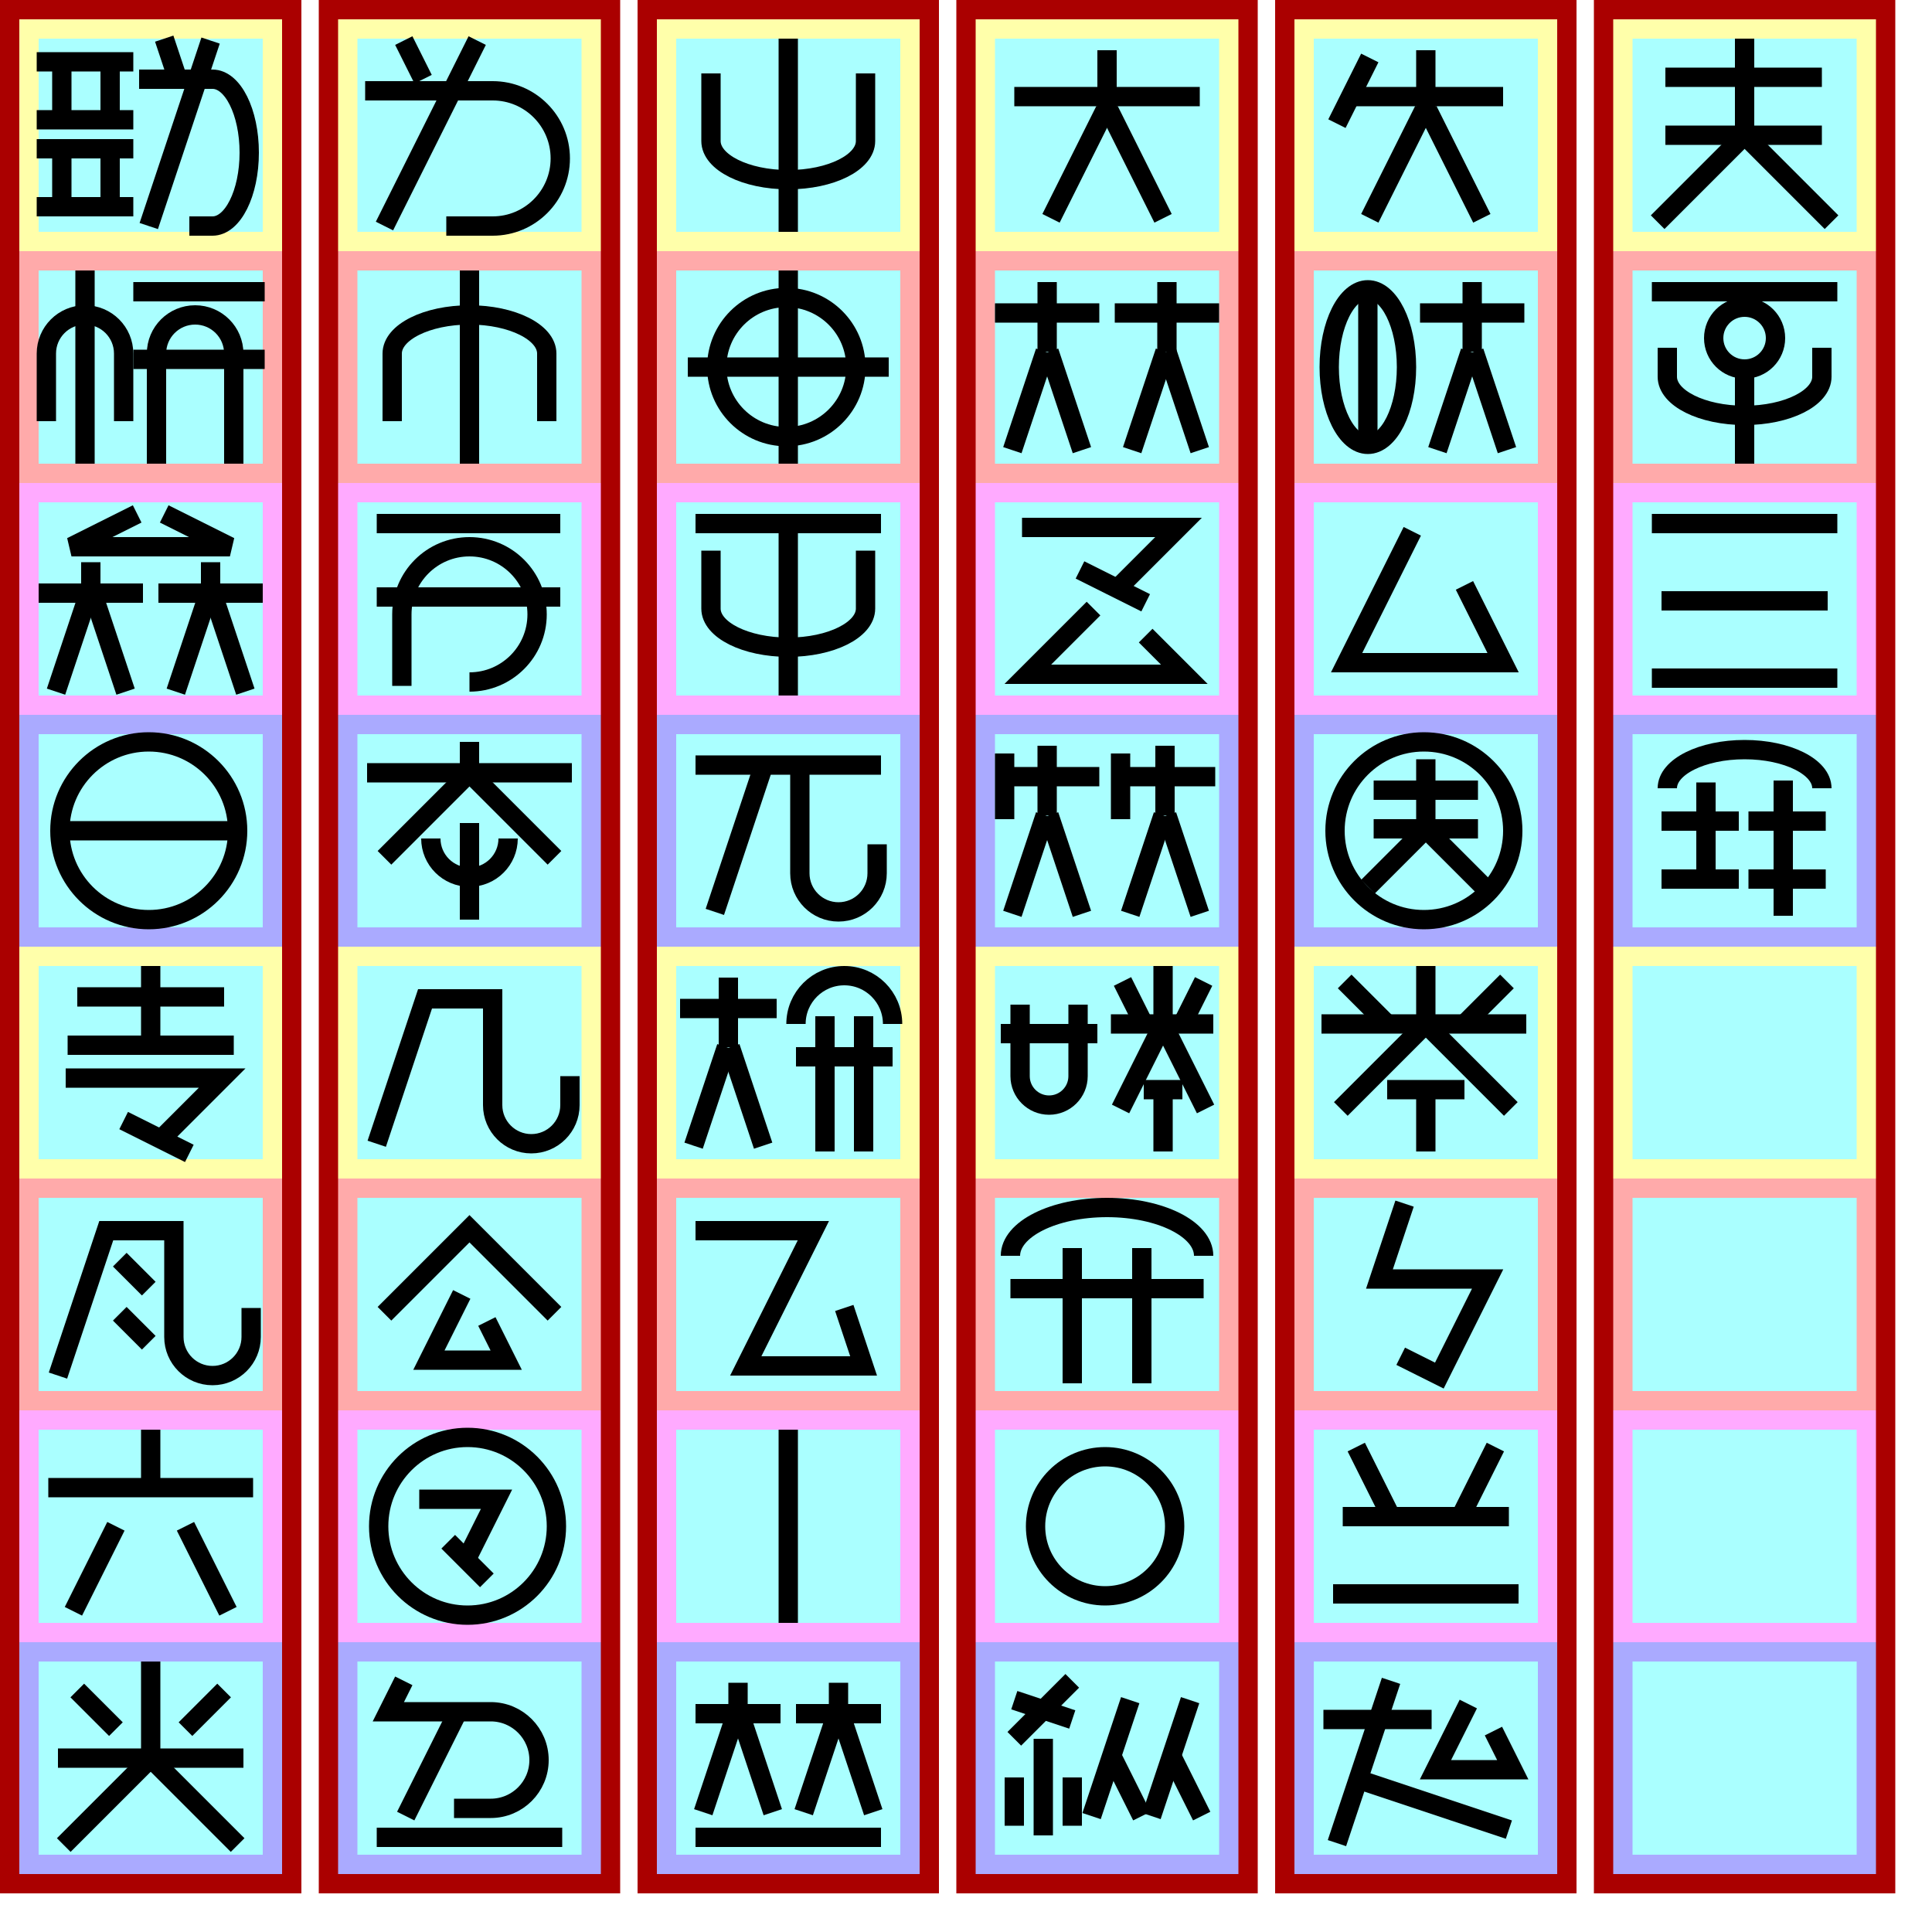
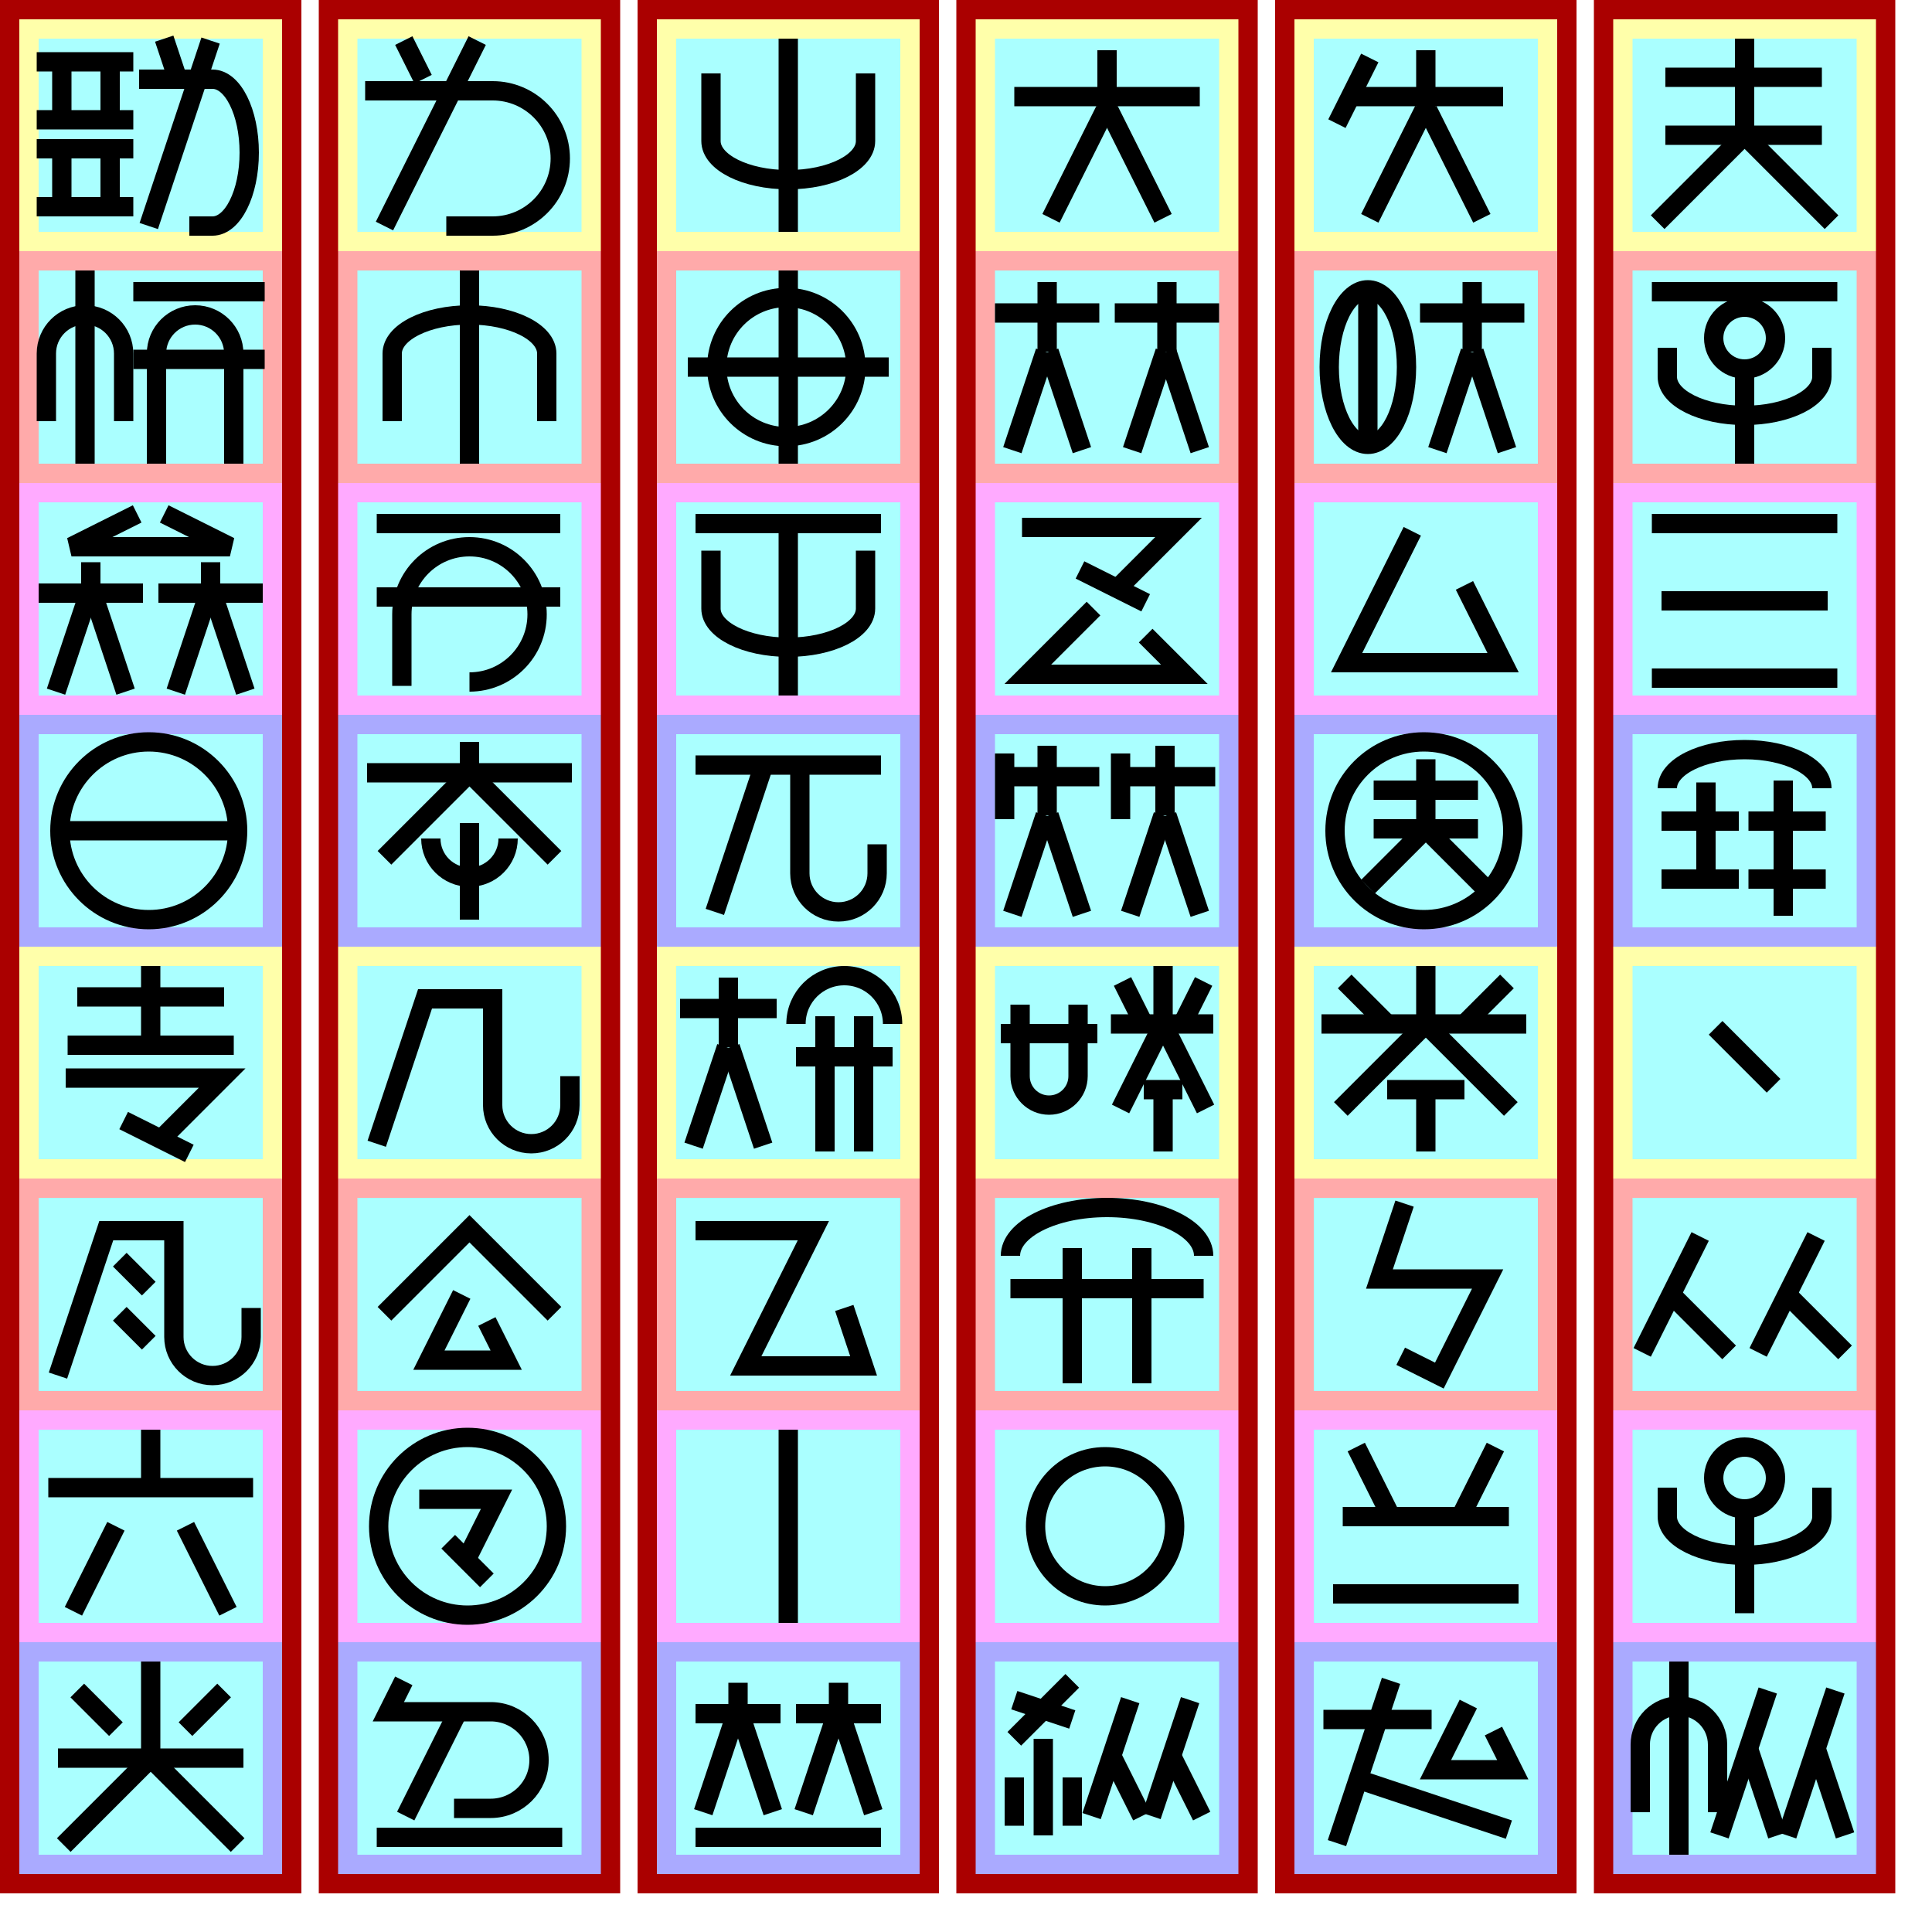
<svg xmlns="http://www.w3.org/2000/svg" width="600mm" height="600mm" version="1.1" viewBox="-10 -130 1000 1000">
  <g id="spaces" stroke-width="0">
    <path fill="#a00" d="m-10 -130h156v980h-156z" />
    <path fill="#ffa" d="m0 -120 h136v120h-136" />
    <path fill="#faa" d="m0 0 h136v120h-136" />
    <path fill="#faf" d="m0 120 h136v120h-136" />
    <path fill="#aaf" d="m0 240 h136v120h-136" />
    <path fill="#ffa" d="m0 360 h136v120h-136" />
    <path fill="#faa" d="m0 480 h136v120h-136" />
    <path fill="#faf" d="m0 600 h136v120h-136" />
    <path fill="#aaf" d="m0 720 h136v120h-136" />
    <path fill="#aff" d="m10 -110 h116 v 100 h-116 z" />
    <path fill="#aff" d="m10 10 h116 v 100 h-116 z" />
    <path fill="#aff" d="m10 130 h116 v 100 h-116 z" />
    <path fill="#aff" d="m10 250 h116 v 100 h-116 z" />
    <path fill="#aff" d="m10 370 h116 v 100 h-116 z" />
    <path fill="#aff" d="m10 490 h116 v 100 h-116 z" />
    <path fill="#aff" d="m10 610 h116 v 100 h-116 z" />
    <path fill="#aff" d="m10 730 h116 v 100 h-116 z" />
  </g>
  <g id="spaces2" stroke-width="0" fill="#a00" transform="translate(165, 0)">
    <path fill="#a00" d="m-10 -130h156v980h-156z" />
    <path fill="#ffa" d="m0 -120 h136v120h-136" />
    <path fill="#faa" d="m0 0 h136v120h-136" />
    <path fill="#faf" d="m0 120 h136v120h-136" />
    <path fill="#aaf" d="m0 240 h136v120h-136" />
    <path fill="#ffa" d="m0 360 h136v120h-136" />
    <path fill="#faa" d="m0 480 h136v120h-136" />
    <path fill="#faf" d="m0 600 h136v120h-136" />
    <path fill="#aaf" d="m0 720 h136v120h-136" />
    <path fill="#aff" d="m10 -110 h116 v 100 h-116 z" />
    <path fill="#aff" d="m10 10 h116 v 100 h-116 z" />
    <path fill="#aff" d="m10 130 h116 v 100 h-116 z" />
    <path fill="#aff" d="m10 250 h116 v 100 h-116 z" />
    <path fill="#aff" d="m10 370 h116 v 100 h-116 z" />
    <path fill="#aff" d="m10 490 h116 v 100 h-116 z" />
    <path fill="#aff" d="m10 610 h116 v 100 h-116 z" />
    <path fill="#aff" d="m10 730 h116 v 100 h-116 z" />
  </g>
  <g id="spaces3" stroke-width="0" fill="#a00" transform="translate(330, 0)">
    <path fill="#a00" d="m-10 -130h156v980h-156z" />
    <path fill="#ffa" d="m0 -120 h136v120h-136" />
    <path fill="#faa" d="m0 0 h136v120h-136" />
    <path fill="#faf" d="m0 120 h136v120h-136" />
    <path fill="#aaf" d="m0 240 h136v120h-136" />
    <path fill="#ffa" d="m0 360 h136v120h-136" />
    <path fill="#faa" d="m0 480 h136v120h-136" />
    <path fill="#faf" d="m0 600 h136v120h-136" />
    <path fill="#aaf" d="m0 720 h136v120h-136" />
    <path fill="#aff" d="m10 -110 h116 v 100 h-116 z" />
    <path fill="#aff" d="m10 10 h116 v 100 h-116 z" />
    <path fill="#aff" d="m10 130 h116 v 100 h-116 z" />
    <path fill="#aff" d="m10 250 h116 v 100 h-116 z" />
    <path fill="#aff" d="m10 370 h116 v 100 h-116 z" />
    <path fill="#aff" d="m10 490 h116 v 100 h-116 z" />
    <path fill="#aff" d="m10 610 h116 v 100 h-116 z" />
    <path fill="#aff" d="m10 730 h116 v 100 h-116 z" />
  </g>
  <g id="spaces4" stroke-width="0" fill="#a00" transform="translate(495, 0)">
    <path fill="#a00" d="m-10 -130h156v980h-156z" />
    <path fill="#ffa" d="m0 -120 h136v120h-136" />
    <path fill="#faa" d="m0 0 h136v120h-136" />
    <path fill="#faf" d="m0 120 h136v120h-136" />
    <path fill="#aaf" d="m0 240 h136v120h-136" />
    <path fill="#ffa" d="m0 360 h136v120h-136" />
    <path fill="#faa" d="m0 480 h136v120h-136" />
    <path fill="#faf" d="m0 600 h136v120h-136" />
    <path fill="#aaf" d="m0 720 h136v120h-136" />
    <path fill="#aff" d="m10 -110 h116 v 100 h-116 z" />
    <path fill="#aff" d="m10 10 h116 v 100 h-116 z" />
    <path fill="#aff" d="m10 130 h116 v 100 h-116 z" />
    <path fill="#aff" d="m10 250 h116 v 100 h-116 z" />
    <path fill="#aff" d="m10 370 h116 v 100 h-116 z" />
    <path fill="#aff" d="m10 490 h116 v 100 h-116 z" />
    <path fill="#aff" d="m10 610 h116 v 100 h-116 z" />
    <path fill="#aff" d="m10 730 h116 v 100 h-116 z" />
  </g>
  <g id="spaces5" stroke-width="0" fill="#a00" transform="translate(660, 0)">
    <path fill="#a00" d="m-10 -130h156v980h-156z" />
    <path fill="#ffa" d="m0 -120 h136v120h-136" />
    <path fill="#faa" d="m0 0 h136v120h-136" />
    <path fill="#faf" d="m0 120 h136v120h-136" />
    <path fill="#aaf" d="m0 240 h136v120h-136" />
    <path fill="#ffa" d="m0 360 h136v120h-136" />
    <path fill="#faa" d="m0 480 h136v120h-136" />
    <path fill="#faf" d="m0 600 h136v120h-136" />
    <path fill="#aaf" d="m0 720 h136v120h-136" />
    <path fill="#aff" d="m10 -110 h116 v 100 h-116 z" />
    <path fill="#aff" d="m10 10 h116 v 100 h-116 z" />
    <path fill="#aff" d="m10 130 h116 v 100 h-116 z" />
    <path fill="#aff" d="m10 250 h116 v 100 h-116 z" />
    <path fill="#aff" d="m10 370 h116 v 100 h-116 z" />
    <path fill="#aff" d="m10 490 h116 v 100 h-116 z" />
    <path fill="#aff" d="m10 610 h116 v 100 h-116 z" />
    <path fill="#aff" d="m10 730 h116 v 100 h-116 z" />
  </g>
  <g id="spaces6" stroke-width="0" fill="#a00" transform="translate(825, 0)">
    <path fill="#a00" d="m-10 -130h156v980h-156z" />
    <path fill="#ffa" d="m0 -120 h136v120h-136" />
    <path fill="#faa" d="m0 0 h136v120h-136" />
    <path fill="#faf" d="m0 120 h136v120h-136" />
    <path fill="#aaf" d="m0 240 h136v120h-136" />
    <path fill="#ffa" d="m0 360 h136v120h-136" />
    <path fill="#faa" d="m0 480 h136v120h-136" />
    <path fill="#faf" d="m0 600 h136v120h-136" />
    <path fill="#aaf" d="m0 720 h136v120h-136" />
    <path fill="#aff" d="m10 -110 h116 v 100 h-116 z" />
    <path fill="#aff" d="m10 10 h116 v 100 h-116 z" />
    <path fill="#aff" d="m10 130 h116 v 100 h-116 z" />
    <path fill="#aff" d="m10 250 h116 v 100 h-116 z" />
    <path fill="#aff" d="m10 370 h116 v 100 h-116 z" />
    <path fill="#aff" d="m10 490 h116 v 100 h-116 z" />
    <path fill="#aff" d="m10 610 h116 v 100 h-116 z" />
    <path fill="#aff" d="m10 730 h116 v 100 h-116 z" />
  </g>
  <g id="glyphs" stroke="#000" stroke-width="10" fill="none">
    <g id="軟000" transform="translate(0, -120)">
      <path d="m9 22h50z" />
      <path d="m22 22v30z" />
      <path d="m47 22v30z" />
      <path d="m9 52h50z" />
      <path d="m9 67h50z" />
      <path d="m22 67v30z" />
      <path d="m47 67v30z" />
      <path d="m9 97h50z" />
      <path d="m82 31-7-21z" />
      <path d="m88 107h12a19 38 0 0 0 0-76h-38" />
      <path d="m67 107 32-96z" />
    </g>
    <g id="学001" transform="translate(0, 0)">
      <path d="m54 88 0-35a20 20 0 0 0 -40 0l0 35" />
      <path d="m34 10v100z" />
      <path d="m59 21h68z" />
      <path d="m59 56h68z" />
      <path d="m111 110 0-57a20 20 0 0 0 -40 0l0 57" />
    </g>
    <g id="牌002" transform="translate(0, 120)">
      <path d="m61 16-34 17 82 0-34-17" />
      <path d="m10 57h 54z" />
      <path d="m37 57v-16z" />
      <path d="m19 108 17-51z" />
      <path d="m55 108-17-51z" />
      <path d="m126 57h-54z" />
      <path d="m81 108 17-51z" />
      <path d="m99 57v-16z" />
      <path d="m117 108-17-51z" />
    </g>
    <g id="言003" transform="translate(0, 240)">
      <path d="m21 60 a46 46 0 0 0 92 0 a46 46 0 0 0 -92 0" />
      <path d="m21 60h92z" />
    </g>
    <g id="如004" transform="translate(165, -120)">
      <path d="m44 31-10-20z" />
      <path d="m56 107h24a35 35 0 0 0 0-70h-66" />
      <path d="m24 107 48-96z" />
    </g>
    <g id="筆005" transform="translate(165, 0)">
      <path d="m108 88 0-35a40 20 0 0 0 -80 0l0 35" />
      <path d="m68 10v100z" />
    </g>
    <g id="入006" transform="translate(165, 120)">
      <path d="m20 21h95z" />
      <path d="m20 59h95z" />
      <path d="m33 105 0-37a35 35 90 1 1 35 35" />
    </g>
    <g id="将007" transform="translate(165, 240)">
      <path d="m15 30h106z" />
      <path d="m68 30v-16z" />
      <path d="m68 30-44 44z" />
      <path d="m68 30 44 44z" />
      <path d="m48 64 a20 20 0 0 0 40 0l" />
      <path d="m68 56v50z" />
    </g>
    <g id="手008" transform="translate(330, -120)">
      <path d="m108 28 0 35a40 20 0 0 1-80 0l0 -35" />
      <path d="m68 10v100z" />
    </g>
    <g id="皇009" transform="translate(330, 0)">
      <path d="m68 10v100z" />
      <path d="m31 60 a36 36 0 0 0 72 0 a36 36 0 0 0 -72 0" />
      <path d="m16 60h104z" />
    </g>
    <g id="撃010" transform="translate(330, 120)">
      <path d="m20 21h96z" />
      <path d="m108 35 0 30a40 20 0 0 1-80 0l0 -30" />
      <path d="m68 21v89z" />
    </g>
    <g id="机011" transform="translate(330, 240)">
      <path d="m20 26h96z" />
      <path d="m30 102 25-75z" />
      <path d="m74 27 0 55a20 20 90 0 0 40 0l0-15" />
    </g>
    <g id="人012" transform="translate(495, -120)">
      <path d="m20 40h96z" />
      <path d="m68 52v-36z" />
      <path d="m39 103 28-56z" />
      <path d="m97 103-28-56z" />
    </g>
    <g id="等013" transform="translate(495, 0)">
      <path d="m10 32h 54z" />
      <path d="m37 52v-36z" />
      <path d="m19 103 17-51z" />
      <path d="m55 103-17-51z" />
      <path d="m126 32h-54z" />
      <path d="m99 52v-36z" />
      <path d="m81 103 17-51z" />
      <path d="m116 103-17-51z" />
    </g>
    <g id="互014" transform="translate(495, 120)">
      <path d="m71 57 34 -34 -81 0" />
      <path d="m54 45 34 17" />
      <path d="m61 65-34 34 81 0-20-20" />
    </g>
    <g id="戦015" transform="translate(495, 240)">
      <path d="m15 20v 34z" />
      <path d="m15 32h 49z" />
      <path d="m37 52v-36z" />
      <path d="m19 103 17-51z" />
      <path d="m55 103-17-51z" />
      <path d="m75 20v 34z" />
      <path d="m75 32h 49z" />
      <path d="m80 103 17-51z" />
      <path d="m98 52v-36z" />
      <path d="m116 103-17-51z" />
    </g>
    <g id="兵016" transform="translate(660, -120)">
      <path d="m39 20l-17 34 z" />
      <path d="m27 40h81z" />
      <path d="m68 52v-36z" />
      <path d="m39 103 28-56z" />
      <path d="m97 103-28-56z" />
    </g>
    <g id="守017" transform="translate(660, 0)">
      <path d="m18 60a40 20 90 0 0 40 0a40 20 90 0 0-40 0" />
      <path d="m38 20 v 80" />
      <path d="m119 32h-54z" />
      <path d="m74 103l17-51z" />
      <path d="m92 52v-36z" />
      <path d="m110 103l-17-51z" />
    </g>
    <g id="己018" transform="translate(660, 120)">
      <path d="m61 25l-34 68h81l-20-40" />
    </g>
    <g id="国019" transform="translate(660, 240)">
      <path d="m21 60 a46 46 0 0 0 92 0 a46 46 0 0 0 -92 0" />
      <path d="m41 39h 54z" />
      <path d="m41 59h 54z" />
      <path d="m68 59v-36z" />
      <path d="m68 59 l30 30z" />
      <path d="m68 59 l-30 30z" />
    </g>
    <g id="王020" transform="translate(825, -120)">
      <path d="m27 30h81z" />
      <path d="m27 60h81z" />
      <path d="m68 60v-50z" />
      <path d="m68 60 45 45z" />
      <path d="m68 60 -45 45z" />
    </g>
    <g id="付021" transform="translate(825, 0)">
      <path d="m20 21h96z" />
      <path d="m52 45 a16 16 0 0 0 32 0 a16 16 0 0 0 -32 0" />
      <path d="m108 50 0 15a40 20 0 0 1-80 0l0 -15" />
      <path d="m68 61v49z" />
    </g>
    <g id="層022" transform="translate(825, 120)">
      <path d="m20 21h96z" />
      <path d="m25 61h86z" />
      <path d="m20 101h96z" />
    </g>
    <g id="冠023" transform="translate(825, 240)">
      <path d="m108 38 a40 20 0 0 0 -80 0" />
      <path d="m48 35v50z" />
      <path d="m25 55h40z" />
      <path d="m110 55h-40z" />
      <path d="m25 85h40z" />
      <path d="m110 85h-40z" />
      <path d="m88 34v70z" />
    </g>
    <g id="百024" transform="translate(0, 360)">
      <path d="m30 26h76z" />
      <path d="m68 10v41z" />
      <path d="m25 51h86z" />
      <path d="m71 102 34 -34 -81 0" />
      <path d="m54 90 34 17" />
    </g>
    <g id="星025" transform="translate(0, 480)">
      <path d="m20 102 25-75h35l0 55a20 20 90 0 0 40 0l0-15" />
      <path d="m52 42l15 15" />
      <path d="m52 70l15 15" />
    </g>
    <g id="散026" transform="translate(0, 600)">
      <path d="m15 40h106z" />
      <path d="m68 40v-30z" />
      <path d="m50 60-22 44z" />
      <path d="m86 60 22 44z" />
    </g>
    <g id="心027" transform="translate(0, 720)">
      <path d="m50 45 -20 -20z" />
      <path d="m86 45 20 -20z" />
      <path d="m20 60h96z" />
      <path d="m68 60v-50z" />
      <path d="m68 60 45 45z" />
      <path d="m68 60 -45 45z" />
    </g>
    <g id="天028" transform="translate(165, 360)">
      <path d="m20 102 25-75h35l0 55a20 20 90 0 0 40 0l0-15" />
    </g>
    <g id="覆029" transform="translate(165, 480)">
      <path d="m24 70 44-44 44 44" />
      <path d="m64 60-17 34 40 0-10-20" />
    </g>
    <g id="全030" transform="translate(165, 600)">
      <path d="m21 60 a46 46 0 0 0 92 0 a46 46 0 0 0 -92 0" />
      <path d="m65 80l17-34-40 0" />
      <path d="m57 68 20 20" />
    </g>
    <g id="地031" transform="translate(165, 720)">
      <path d="m60 86 h 19 a 25 25 90 0 0 0 -50 h -53 l 8 -16" />
      <path d="m62 36 -27 54z" />
      <path d="m20 101h96z" />
    </g>
    <g id="淮032" transform="translate(330, 360)">
      <path d="m12 32h 50z" />
      <path d="m37 52v-36z" />
      <path d="m19 103 17-51z" />
      <path d="m55 103-17-51z" />
      <path d="m122 40a25 25 0 00-50 0" />
      <path d="m122 57h-50z" />
      <path d="m87 36v70z" />
      <path d="m107 36v70z" />
    </g>
    <g id="十014" transform="translate(330, 480)">
      <path d="m20 27l61 0-35 70 61 0-10-30" />
    </g>
    <g id="一034" transform="translate(330, 600)">
      <path d="m68 10v100z" />
    </g>
    <g id="集035" transform="translate(330, 720)">
      <path d="m20 37h 44z" />
      <path d="m42 37v-16z" />
      <path d="m24 88 17-51z" />
      <path d="m60 88-17-51z" />
      <path d="m116 37h-44z" />
      <path d="m76 88 17-51z" />
      <path d="m94 37v-16z" />
      <path d="m112 88-17-51z" />
      <path d="m20 101h96z" />
    </g>
    <g id="壊036" transform="translate(495, 360)">
      <path d="m13 45h50z" />
      <path d="m23 30 0 37a15 15 0 0 0 30 0l0-37" />
      <path d="m107 40 11 -22 z" />
      <path d="m87 40 -11 -22 z" />
      <path d="m70 40h53z" />
      <path d="m97 40v-30z" />
      <path d="m97 40-22 44z" />
      <path d="m97 40 22 44z" />
      <path d="m87 74h20" />
      <path d="m97 74v32z" />
    </g>
    <g id="卵037" transform="translate(495, 480)">
      <path d="m118 40a50 25 0 00-100 0" />
      <path d="m118 57h-100z" />
      <path d="m50 36v70z" />
      <path d="m86 36v70z" />
    </g>
    <g id="口038" transform="translate(495, 600)">
      <path d="m31 60 a36 36 0 0 0 72 0 a36 36 0 0 0 -72 0" />
    </g>
    <g id="蜜039" transform="translate(495, 720)">
      <path d="m50 20 -30 30" />
      <path d="m20 30 30 10" />
      <path d="m35 50 v50" />
      <path d="m20 70 v25" />
      <path d="m50 70 v25" />
      <path d="m60  90 20-60z" />
      <path d="m86  90-15-30z" />
      <path d="m91  90 20-60z" />
      <path d="m117 90-15-30z" />
    </g>
    <g id="悪036" transform="translate(660, 360)">
      <path d="m88 40 22-22z" />
      <path d="m48 40-22-22z" />
      <path d="m14 40h106z" />
      <path d="m68 40v-30z" />
      <path d="m68 40-44 44z" />
      <path d="m68 40 44 44z" />
      <path d="m48 74h40" />
      <path d="m68 74v32z" />
    </g>
    <g id="神037" transform="translate(660, 480)">
      <path d="m55 92 20 10 25-50-56 0 13-39" />
    </g>
    <g id="在038" transform="translate(660, 600)">
      <path d="m50 55-18 -36z" />
      <path d="m86 55 18 -36z" />
      <path d="m25 55h86z" />
      <path d="m20 95h96z" />
    </g>
    <g id="我039" transform="translate(660, 720)">
      <path d="m15 40h56z" />
      <path d="m50 20-28 84z" />
      <path d="m33 71 78 26z" />
      <path d="m90 32l-17 34h40l-10-20" />
    </g>
+     <g id="無040" transform="translate(825, 360)">
+       <path d="m53 42l30 30" />
+     </g>
+     <g id="水041" transform="translate(825, 480)">
+       <path d="m15  90 30-60z" />
+       <path d="m60  90-30-30z" />
+       <path d="m75  90 30-60z" />
+       <path d="m120 90-30-30z" />
+     </g>
+     <g id="与042" transform="translate(825, 600)">
+       <path d="m52 35 a16 16 0 0 0 32 0 a16 16 0 0 0 -32 0" />
+       <path d="m108 40 0 15a40 20 0 0 1-80 0l0 -15" />
+       <path d="m68 51v54z" />
+     </g>
+     <g id="墨039" transform="translate(825, 720)">
+       <path d="m54 88 0-35a20 20 0 0 0 -40 0l0 35" />
+       <path d="m34 10v100z" />
+       <path d="m55  100 25-75z" />
+       <path d="m85  100-15-45z" />
+       <path d="m90  100 25-75z" />
+       <path d="m120 100-15-45z" />
+     </g>
  </g>
</svg>
